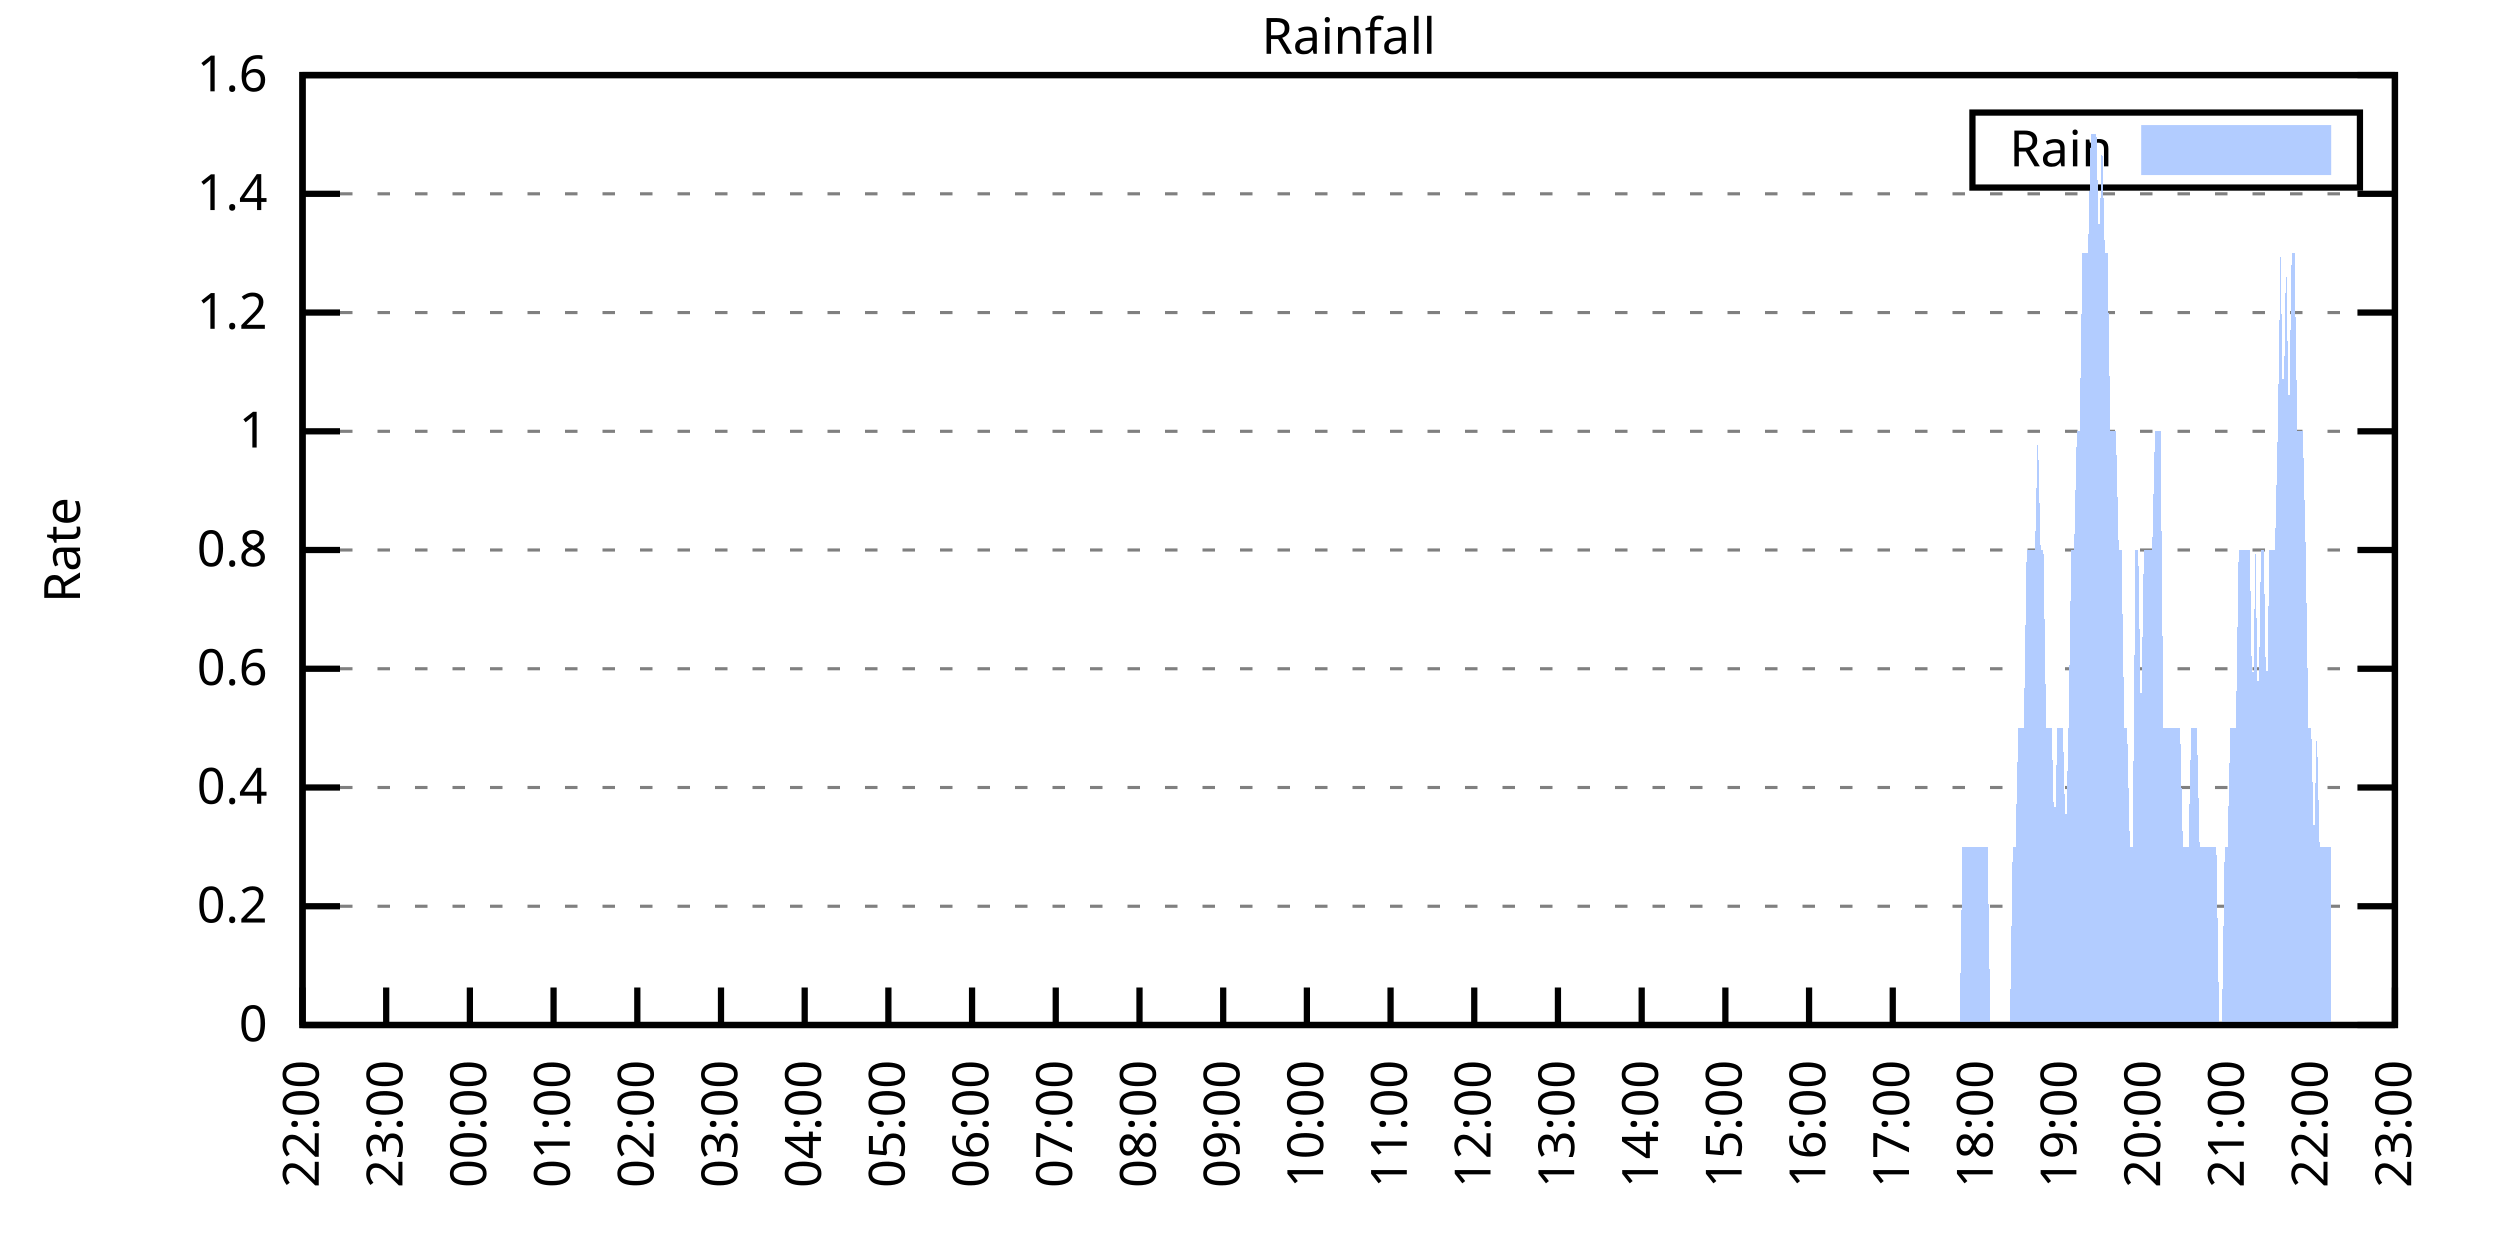
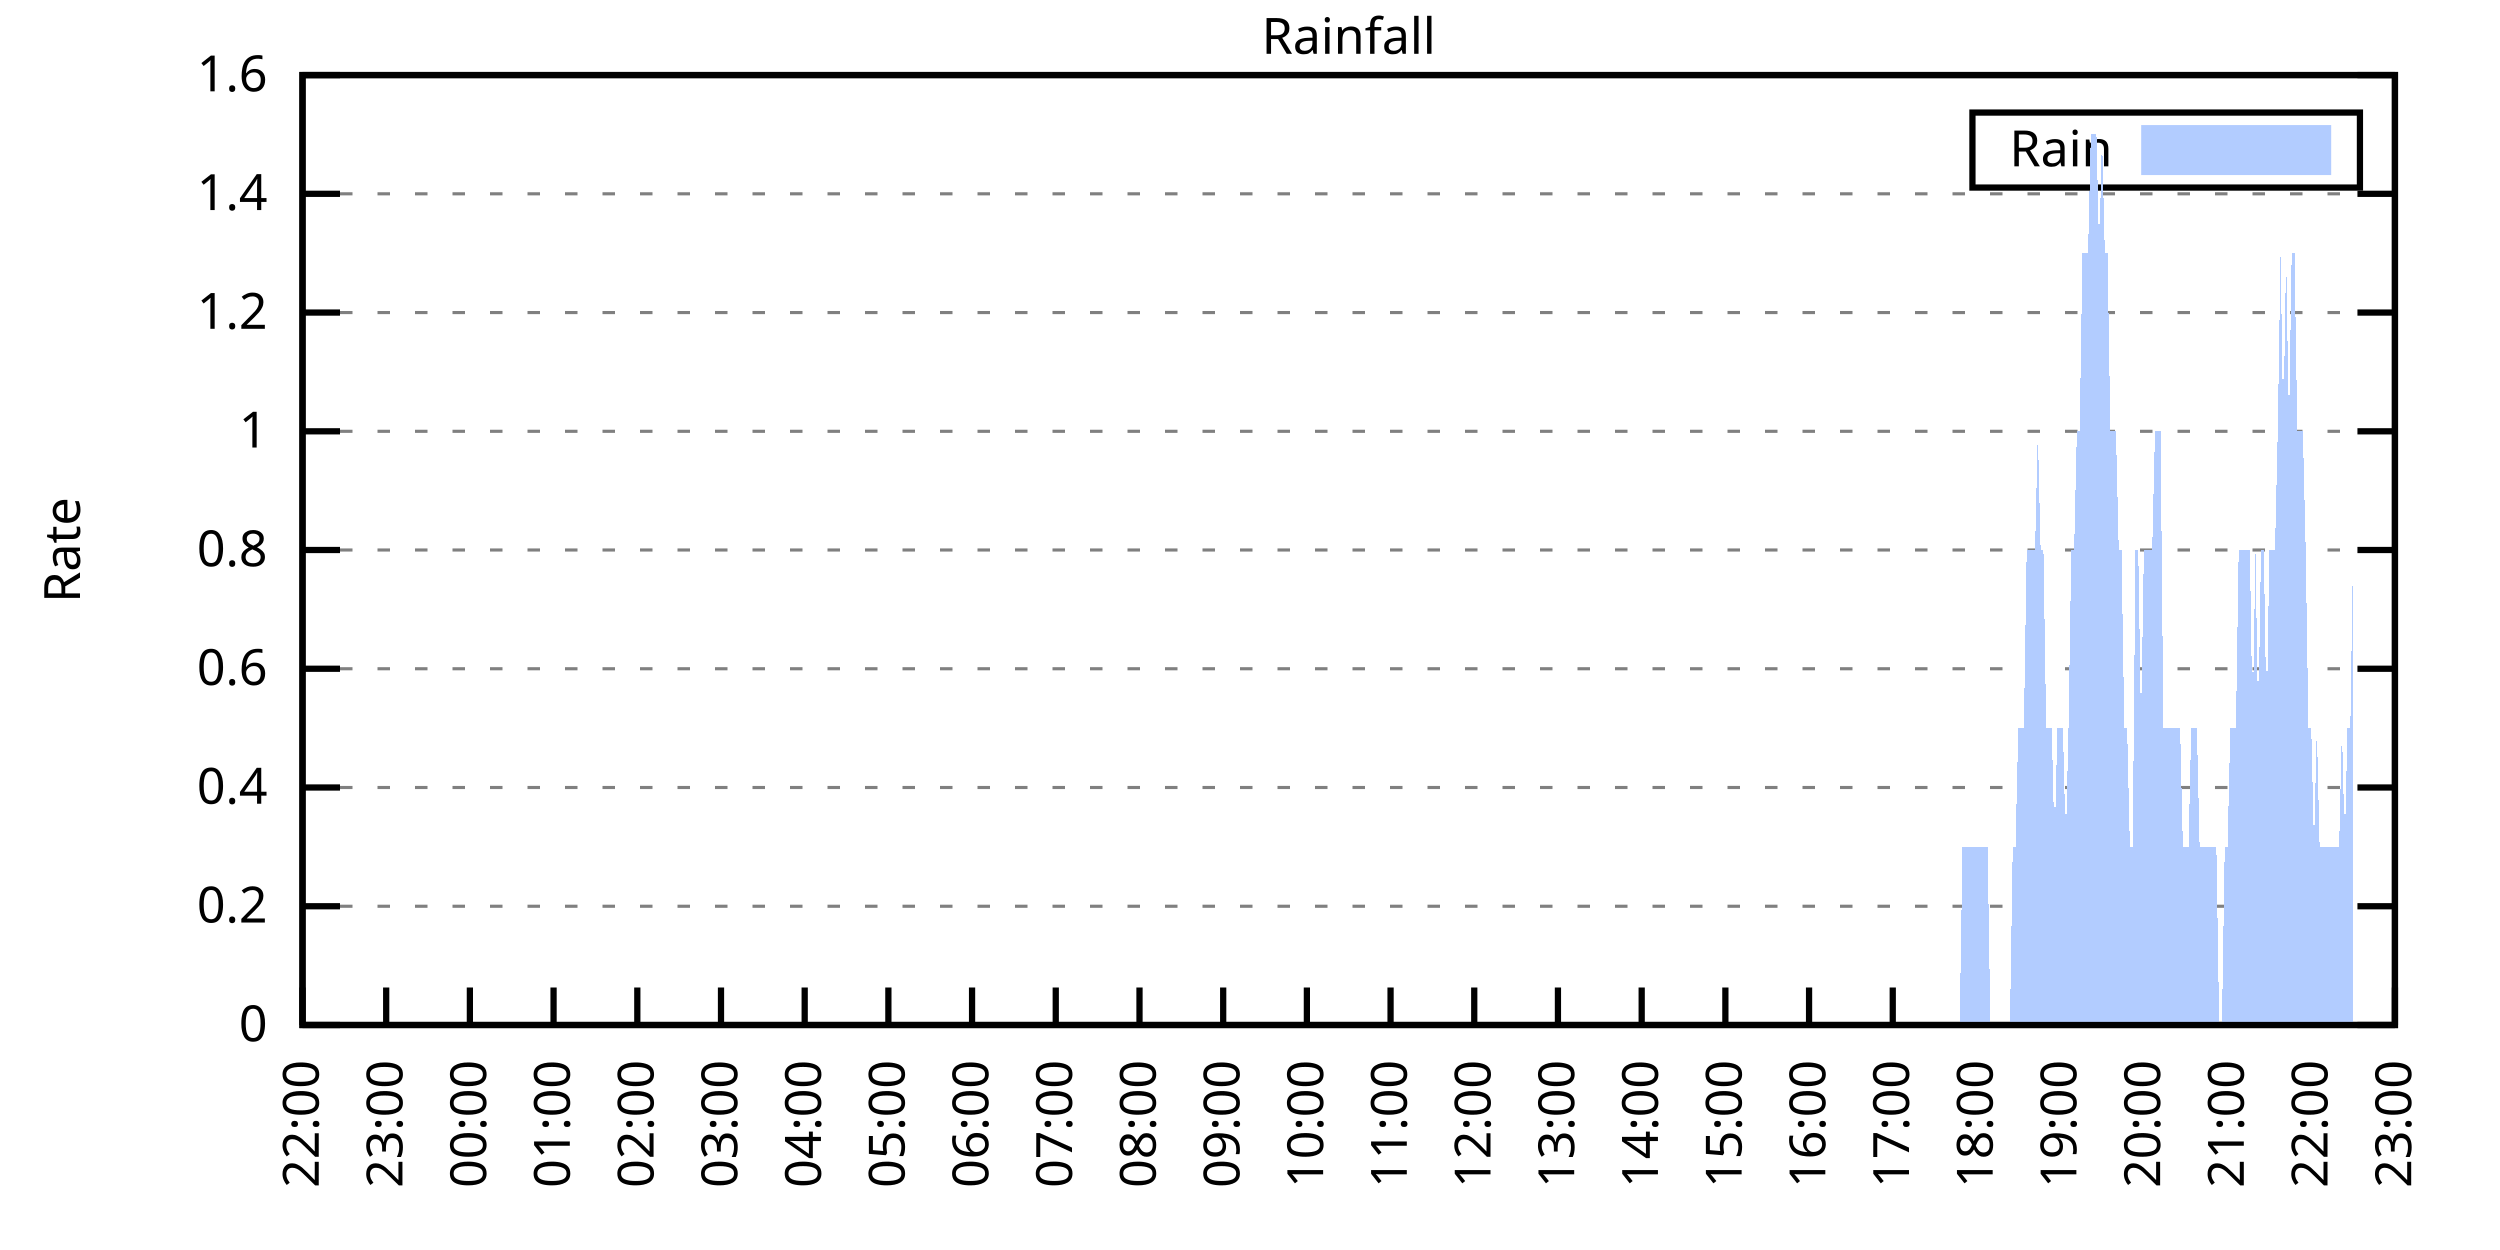
<svg xmlns="http://www.w3.org/2000/svg" xmlns:xlink="http://www.w3.org/1999/xlink" width="400" height="200" viewBox="0 0 400 200">
  <g id="gnuplot_canvas">
    <rect x="0" y="0" width="400" height="200" fill="none" />
    <defs>
      <circle id="gpDot" r="0.5" stroke-width="0.5" stroke="currentColor" />
      <path id="gpPt0" stroke-width="0.333" stroke="currentColor" d="M-1,0 h2 M0,-1 v2" />
      <path id="gpPt1" stroke-width="0.333" stroke="currentColor" d="M-1,-1 L1,1 M1,-1 L-1,1" />
      <path id="gpPt2" stroke-width="0.333" stroke="currentColor" d="M-1,0 L1,0 M0,-1 L0,1 M-1,-1 L1,1 M-1,1 L1,-1" />
      <rect id="gpPt3" stroke-width="0.333" stroke="currentColor" x="-1" y="-1" width="2" height="2" />
      <rect id="gpPt4" stroke-width="0.333" stroke="currentColor" fill="currentColor" x="-1" y="-1" width="2" height="2" />
      <circle id="gpPt5" stroke-width="0.333" stroke="currentColor" cx="0" cy="0" r="1" />
      <use xlink:href="#gpPt5" id="gpPt6" fill="currentColor" stroke="none" />
      <path id="gpPt7" stroke-width="0.333" stroke="currentColor" d="M0,-1.33 L-1.33,0.67 L1.33,0.67 z" />
      <use xlink:href="#gpPt7" id="gpPt8" fill="currentColor" stroke="none" />
      <use xlink:href="#gpPt7" id="gpPt9" stroke="currentColor" transform="rotate(180)" />
      <use xlink:href="#gpPt9" id="gpPt10" fill="currentColor" stroke="none" />
      <use xlink:href="#gpPt3" id="gpPt11" stroke="currentColor" transform="rotate(45)" />
      <use xlink:href="#gpPt11" id="gpPt12" fill="currentColor" stroke="none" />
      <path id="gpPt13" stroke-width="0.333" stroke="currentColor" d="M0,1.330 L1.265,0.411 L0.782,-1.067 L-0.782,-1.076 L-1.265,0.411 z" />
      <use xlink:href="#gpPt13" id="gpPt14" fill="currentColor" stroke="none" />
      <filter id="textbox" filterUnits="objectBoundingBox" x="0" y="0" height="1" width="1">
        <feFlood flood-color="white" flood-opacity="1" result="bgnd" />
        <feComposite in="SourceGraphic" in2="bgnd" operator="atop" />
      </filter>
      <filter id="greybox" filterUnits="objectBoundingBox" x="0" y="0" height="1" width="1">
        <feFlood flood-color="lightgrey" flood-opacity="1" result="grey" />
        <feComposite in="SourceGraphic" in2="grey" operator="atop" />
      </filter>
    </defs>
    <g fill="none" color="white" stroke="currentColor" stroke-width="1.00" stroke-linecap="butt" stroke-linejoin="miter">
</g>
    <g fill="none" color="black" stroke="currentColor" stroke-width="1.00" stroke-linecap="butt" stroke-linejoin="miter">
      <g stroke="none" shape-rendering="crispEdges">
        <polygon fill="rgb(255, 255, 255)" points="48.40,164.00 383.18,164.00 383.18,12.02 48.40,12.02 " />
      </g>
    </g>
    <g fill="none" color="black" stroke="currentColor" stroke-width="1.00" stroke-linecap="butt" stroke-linejoin="miter">
</g>
    <g fill="none" color="black" stroke="black" stroke-width="0.50" stroke-linecap="butt" stroke-linejoin="miter">
</g>
    <g fill="none" color="gray" stroke="currentColor" stroke-width="0.50" stroke-linecap="butt" stroke-linejoin="miter">
      <path stroke="gray" stroke-dasharray="2,4" class="gridline" d="M48.40,164.00 L383.19,164.00  " />
    </g>
    <g fill="none" color="gray" stroke="gray" stroke-width="1.00" stroke-linecap="butt" stroke-linejoin="miter">
</g>
    <g fill="none" color="black" stroke="currentColor" stroke-width="1.00" stroke-linecap="butt" stroke-linejoin="miter">
      <path stroke="black" d="M48.40,164.00 L54.40,164.00 M383.19,164.00 L377.19,164.00  " />
      <g transform="translate(42.80,166.60)" stroke="none" fill="black" font-family="Sans" font-size="8.00" text-anchor="end">
        <text>
          <tspan font-family="Sans"> 0</tspan>
        </text>
      </g>
    </g>
    <g fill="none" color="black" stroke="currentColor" stroke-width="1.00" stroke-linecap="butt" stroke-linejoin="miter">
</g>
    <g fill="none" color="black" stroke="black" stroke-width="0.50" stroke-linecap="butt" stroke-linejoin="miter">
</g>
    <g fill="none" color="gray" stroke="currentColor" stroke-width="0.50" stroke-linecap="butt" stroke-linejoin="miter">
      <path stroke="gray" stroke-dasharray="2,4" class="gridline" d="M48.40,145.00 L383.19,145.00  " />
    </g>
    <g fill="none" color="gray" stroke="gray" stroke-width="1.00" stroke-linecap="butt" stroke-linejoin="miter">
</g>
    <g fill="none" color="black" stroke="currentColor" stroke-width="1.00" stroke-linecap="butt" stroke-linejoin="miter">
      <path stroke="black" d="M48.40,145.00 L54.40,145.00 M383.19,145.00 L377.19,145.00  " />
      <g transform="translate(42.80,147.60)" stroke="none" fill="black" font-family="Sans" font-size="8.00" text-anchor="end">
        <text>
          <tspan font-family="Sans"> 0.2</tspan>
        </text>
      </g>
    </g>
    <g fill="none" color="black" stroke="currentColor" stroke-width="1.00" stroke-linecap="butt" stroke-linejoin="miter">
</g>
    <g fill="none" color="black" stroke="black" stroke-width="0.50" stroke-linecap="butt" stroke-linejoin="miter">
</g>
    <g fill="none" color="gray" stroke="currentColor" stroke-width="0.50" stroke-linecap="butt" stroke-linejoin="miter">
      <path stroke="gray" stroke-dasharray="2,4" class="gridline" d="M48.40,126.00 L383.19,126.00  " />
    </g>
    <g fill="none" color="gray" stroke="gray" stroke-width="1.00" stroke-linecap="butt" stroke-linejoin="miter">
</g>
    <g fill="none" color="black" stroke="currentColor" stroke-width="1.00" stroke-linecap="butt" stroke-linejoin="miter">
      <path stroke="black" d="M48.40,126.00 L54.40,126.00 M383.19,126.00 L377.19,126.00  " />
      <g transform="translate(42.80,128.60)" stroke="none" fill="black" font-family="Sans" font-size="8.00" text-anchor="end">
        <text>
          <tspan font-family="Sans"> 0.4</tspan>
        </text>
      </g>
    </g>
    <g fill="none" color="black" stroke="currentColor" stroke-width="1.00" stroke-linecap="butt" stroke-linejoin="miter">
</g>
    <g fill="none" color="black" stroke="black" stroke-width="0.50" stroke-linecap="butt" stroke-linejoin="miter">
</g>
    <g fill="none" color="gray" stroke="currentColor" stroke-width="0.50" stroke-linecap="butt" stroke-linejoin="miter">
      <path stroke="gray" stroke-dasharray="2,4" class="gridline" d="M48.40,107.00 L383.19,107.00  " />
    </g>
    <g fill="none" color="gray" stroke="gray" stroke-width="1.00" stroke-linecap="butt" stroke-linejoin="miter">
</g>
    <g fill="none" color="black" stroke="currentColor" stroke-width="1.00" stroke-linecap="butt" stroke-linejoin="miter">
      <path stroke="black" d="M48.40,107.00 L54.40,107.00 M383.19,107.00 L377.19,107.00  " />
      <g transform="translate(42.80,109.60)" stroke="none" fill="black" font-family="Sans" font-size="8.00" text-anchor="end">
        <text>
          <tspan font-family="Sans"> 0.6</tspan>
        </text>
      </g>
    </g>
    <g fill="none" color="black" stroke="currentColor" stroke-width="1.00" stroke-linecap="butt" stroke-linejoin="miter">
</g>
    <g fill="none" color="black" stroke="black" stroke-width="0.50" stroke-linecap="butt" stroke-linejoin="miter">
</g>
    <g fill="none" color="gray" stroke="currentColor" stroke-width="0.50" stroke-linecap="butt" stroke-linejoin="miter">
      <path stroke="gray" stroke-dasharray="2,4" class="gridline" d="M48.40,88.00 L383.19,88.00  " />
    </g>
    <g fill="none" color="gray" stroke="gray" stroke-width="1.00" stroke-linecap="butt" stroke-linejoin="miter">
</g>
    <g fill="none" color="black" stroke="currentColor" stroke-width="1.00" stroke-linecap="butt" stroke-linejoin="miter">
      <path stroke="black" d="M48.40,88.00 L54.40,88.00 M383.19,88.00 L377.19,88.00  " />
      <g transform="translate(42.80,90.60)" stroke="none" fill="black" font-family="Sans" font-size="8.00" text-anchor="end">
        <text>
          <tspan font-family="Sans"> 0.8</tspan>
        </text>
      </g>
    </g>
    <g fill="none" color="black" stroke="currentColor" stroke-width="1.00" stroke-linecap="butt" stroke-linejoin="miter">
</g>
    <g fill="none" color="black" stroke="black" stroke-width="0.50" stroke-linecap="butt" stroke-linejoin="miter">
</g>
    <g fill="none" color="gray" stroke="currentColor" stroke-width="0.50" stroke-linecap="butt" stroke-linejoin="miter">
      <path stroke="gray" stroke-dasharray="2,4" class="gridline" d="M48.40,69.01 L383.19,69.01  " />
    </g>
    <g fill="none" color="gray" stroke="gray" stroke-width="1.00" stroke-linecap="butt" stroke-linejoin="miter">
</g>
    <g fill="none" color="black" stroke="currentColor" stroke-width="1.00" stroke-linecap="butt" stroke-linejoin="miter">
      <path stroke="black" d="M48.40,69.01 L54.40,69.01 M383.19,69.01 L377.19,69.01  " />
      <g transform="translate(42.80,71.61)" stroke="none" fill="black" font-family="Sans" font-size="8.00" text-anchor="end">
        <text>
          <tspan font-family="Sans"> 1</tspan>
        </text>
      </g>
    </g>
    <g fill="none" color="black" stroke="currentColor" stroke-width="1.00" stroke-linecap="butt" stroke-linejoin="miter">
</g>
    <g fill="none" color="black" stroke="black" stroke-width="0.50" stroke-linecap="butt" stroke-linejoin="miter">
</g>
    <g fill="none" color="gray" stroke="currentColor" stroke-width="0.50" stroke-linecap="butt" stroke-linejoin="miter">
      <path stroke="gray" stroke-dasharray="2,4" class="gridline" d="M48.40,50.01 L383.19,50.01  " />
    </g>
    <g fill="none" color="gray" stroke="gray" stroke-width="1.00" stroke-linecap="butt" stroke-linejoin="miter">
</g>
    <g fill="none" color="black" stroke="currentColor" stroke-width="1.00" stroke-linecap="butt" stroke-linejoin="miter">
      <path stroke="black" d="M48.40,50.01 L54.40,50.01 M383.19,50.01 L377.19,50.01  " />
      <g transform="translate(42.80,52.61)" stroke="none" fill="black" font-family="Sans" font-size="8.00" text-anchor="end">
        <text>
          <tspan font-family="Sans"> 1.2</tspan>
        </text>
      </g>
    </g>
    <g fill="none" color="black" stroke="currentColor" stroke-width="1.00" stroke-linecap="butt" stroke-linejoin="miter">
</g>
    <g fill="none" color="black" stroke="black" stroke-width="0.50" stroke-linecap="butt" stroke-linejoin="miter">
</g>
    <g fill="none" color="gray" stroke="currentColor" stroke-width="0.50" stroke-linecap="butt" stroke-linejoin="miter">
      <path stroke="gray" stroke-dasharray="2,4" class="gridline" d="M48.40,31.01 L383.19,31.01  " />
    </g>
    <g fill="none" color="gray" stroke="gray" stroke-width="1.00" stroke-linecap="butt" stroke-linejoin="miter">
</g>
    <g fill="none" color="black" stroke="currentColor" stroke-width="1.00" stroke-linecap="butt" stroke-linejoin="miter">
      <path stroke="black" d="M48.40,31.01 L54.40,31.01 M383.19,31.01 L377.19,31.01  " />
      <g transform="translate(42.80,33.61)" stroke="none" fill="black" font-family="Sans" font-size="8.00" text-anchor="end">
        <text>
          <tspan font-family="Sans"> 1.4</tspan>
        </text>
      </g>
    </g>
    <g fill="none" color="black" stroke="currentColor" stroke-width="1.00" stroke-linecap="butt" stroke-linejoin="miter">
</g>
    <g fill="none" color="black" stroke="black" stroke-width="0.50" stroke-linecap="butt" stroke-linejoin="miter">
</g>
    <g fill="none" color="gray" stroke="currentColor" stroke-width="0.50" stroke-linecap="butt" stroke-linejoin="miter">
      <path stroke="gray" stroke-dasharray="2,4" class="gridline" d="M48.40,12.01 L383.19,12.01  " />
    </g>
    <g fill="none" color="gray" stroke="gray" stroke-width="1.00" stroke-linecap="butt" stroke-linejoin="miter">
</g>
    <g fill="none" color="black" stroke="currentColor" stroke-width="1.00" stroke-linecap="butt" stroke-linejoin="miter">
      <path stroke="black" d="M48.40,12.01 L54.40,12.01 M383.19,12.01 L377.19,12.01  " />
      <g transform="translate(42.80,14.61)" stroke="none" fill="black" font-family="Sans" font-size="8.00" text-anchor="end">
        <text>
          <tspan font-family="Sans"> 1.6</tspan>
        </text>
      </g>
    </g>
    <g fill="none" color="black" stroke="currentColor" stroke-width="1.00" stroke-linecap="butt" stroke-linejoin="miter">
      <path stroke="black" d="M48.40,164.00 L48.40,158.00  " />
      <g transform="translate(51.00,169.60) rotate(270.00)" stroke="none" fill="black" font-family="Sans" font-size="8.00" text-anchor="end">
        <text>
          <tspan font-family="Sans">22:00</tspan>
        </text>
      </g>
    </g>
    <g fill="none" color="black" stroke="currentColor" stroke-width="1.00" stroke-linecap="butt" stroke-linejoin="miter">
      <path stroke="black" d="M61.79,164.00 L61.79,158.00  " />
      <g transform="translate(64.39,169.60) rotate(270.00)" stroke="none" fill="black" font-family="Sans" font-size="8.00" text-anchor="end">
        <text>
          <tspan font-family="Sans">23:00</tspan>
        </text>
      </g>
    </g>
    <g fill="none" color="black" stroke="currentColor" stroke-width="1.00" stroke-linecap="butt" stroke-linejoin="miter">
      <path stroke="black" d="M75.18,164.00 L75.18,158.00  " />
      <g transform="translate(77.78,169.60) rotate(270.00)" stroke="none" fill="black" font-family="Sans" font-size="8.00" text-anchor="end">
        <text>
          <tspan font-family="Sans">00:00</tspan>
        </text>
      </g>
    </g>
    <g fill="none" color="black" stroke="currentColor" stroke-width="1.00" stroke-linecap="butt" stroke-linejoin="miter">
      <path stroke="black" d="M88.57,164.00 L88.57,158.00  " />
      <g transform="translate(91.17,169.60) rotate(270.00)" stroke="none" fill="black" font-family="Sans" font-size="8.00" text-anchor="end">
        <text>
          <tspan font-family="Sans">01:00</tspan>
        </text>
      </g>
    </g>
    <g fill="none" color="black" stroke="currentColor" stroke-width="1.00" stroke-linecap="butt" stroke-linejoin="miter">
      <path stroke="black" d="M101.97,164.00 L101.97,158.00  " />
      <g transform="translate(104.57,169.60) rotate(270.00)" stroke="none" fill="black" font-family="Sans" font-size="8.00" text-anchor="end">
        <text>
          <tspan font-family="Sans">02:00</tspan>
        </text>
      </g>
    </g>
    <g fill="none" color="black" stroke="currentColor" stroke-width="1.00" stroke-linecap="butt" stroke-linejoin="miter">
      <path stroke="black" d="M115.36,164.00 L115.36,158.00  " />
      <g transform="translate(117.96,169.60) rotate(270.00)" stroke="none" fill="black" font-family="Sans" font-size="8.00" text-anchor="end">
        <text>
          <tspan font-family="Sans">03:00</tspan>
        </text>
      </g>
    </g>
    <g fill="none" color="black" stroke="currentColor" stroke-width="1.00" stroke-linecap="butt" stroke-linejoin="miter">
      <path stroke="black" d="M128.75,164.00 L128.75,158.00  " />
      <g transform="translate(131.35,169.60) rotate(270.00)" stroke="none" fill="black" font-family="Sans" font-size="8.00" text-anchor="end">
        <text>
          <tspan font-family="Sans">04:00</tspan>
        </text>
      </g>
    </g>
    <g fill="none" color="black" stroke="currentColor" stroke-width="1.00" stroke-linecap="butt" stroke-linejoin="miter">
      <path stroke="black" d="M142.14,164.00 L142.14,158.00  " />
      <g transform="translate(144.74,169.60) rotate(270.00)" stroke="none" fill="black" font-family="Sans" font-size="8.00" text-anchor="end">
        <text>
          <tspan font-family="Sans">05:00</tspan>
        </text>
      </g>
    </g>
    <g fill="none" color="black" stroke="currentColor" stroke-width="1.00" stroke-linecap="butt" stroke-linejoin="miter">
      <path stroke="black" d="M155.53,164.00 L155.53,158.00  " />
      <g transform="translate(158.13,169.60) rotate(270.00)" stroke="none" fill="black" font-family="Sans" font-size="8.00" text-anchor="end">
        <text>
          <tspan font-family="Sans">06:00</tspan>
        </text>
      </g>
    </g>
    <g fill="none" color="black" stroke="currentColor" stroke-width="1.00" stroke-linecap="butt" stroke-linejoin="miter">
      <path stroke="black" d="M168.92,164.00 L168.92,158.00  " />
      <g transform="translate(171.52,169.60) rotate(270.00)" stroke="none" fill="black" font-family="Sans" font-size="8.00" text-anchor="end">
        <text>
          <tspan font-family="Sans">07:00</tspan>
        </text>
      </g>
    </g>
    <g fill="none" color="black" stroke="currentColor" stroke-width="1.00" stroke-linecap="butt" stroke-linejoin="miter">
      <path stroke="black" d="M182.32,164.00 L182.32,158.00  " />
      <g transform="translate(184.92,169.60) rotate(270.00)" stroke="none" fill="black" font-family="Sans" font-size="8.00" text-anchor="end">
        <text>
          <tspan font-family="Sans">08:00</tspan>
        </text>
      </g>
    </g>
    <g fill="none" color="black" stroke="currentColor" stroke-width="1.00" stroke-linecap="butt" stroke-linejoin="miter">
      <path stroke="black" d="M195.71,164.00 L195.71,158.00  " />
      <g transform="translate(198.31,169.60) rotate(270.00)" stroke="none" fill="black" font-family="Sans" font-size="8.00" text-anchor="end">
        <text>
          <tspan font-family="Sans">09:00</tspan>
        </text>
      </g>
    </g>
    <g fill="none" color="black" stroke="currentColor" stroke-width="1.00" stroke-linecap="butt" stroke-linejoin="miter">
      <path stroke="black" d="M209.10,164.00 L209.10,158.00  " />
      <g transform="translate(211.70,169.60) rotate(270.00)" stroke="none" fill="black" font-family="Sans" font-size="8.00" text-anchor="end">
        <text>
          <tspan font-family="Sans">10:00</tspan>
        </text>
      </g>
    </g>
    <g fill="none" color="black" stroke="currentColor" stroke-width="1.00" stroke-linecap="butt" stroke-linejoin="miter">
      <path stroke="black" d="M222.49,164.00 L222.49,158.00  " />
      <g transform="translate(225.09,169.60) rotate(270.00)" stroke="none" fill="black" font-family="Sans" font-size="8.00" text-anchor="end">
        <text>
          <tspan font-family="Sans">11:00</tspan>
        </text>
      </g>
    </g>
    <g fill="none" color="black" stroke="currentColor" stroke-width="1.00" stroke-linecap="butt" stroke-linejoin="miter">
      <path stroke="black" d="M235.88,164.00 L235.88,158.00  " />
      <g transform="translate(238.48,169.60) rotate(270.00)" stroke="none" fill="black" font-family="Sans" font-size="8.00" text-anchor="end">
        <text>
          <tspan font-family="Sans">12:00</tspan>
        </text>
      </g>
    </g>
    <g fill="none" color="black" stroke="currentColor" stroke-width="1.00" stroke-linecap="butt" stroke-linejoin="miter">
      <path stroke="black" d="M249.27,164.00 L249.27,158.00  " />
      <g transform="translate(251.87,169.60) rotate(270.00)" stroke="none" fill="black" font-family="Sans" font-size="8.00" text-anchor="end">
        <text>
          <tspan font-family="Sans">13:00</tspan>
        </text>
      </g>
    </g>
    <g fill="none" color="black" stroke="currentColor" stroke-width="1.00" stroke-linecap="butt" stroke-linejoin="miter">
      <path stroke="black" d="M262.67,164.00 L262.67,158.00  " />
      <g transform="translate(265.27,169.60) rotate(270.00)" stroke="none" fill="black" font-family="Sans" font-size="8.00" text-anchor="end">
        <text>
          <tspan font-family="Sans">14:00</tspan>
        </text>
      </g>
    </g>
    <g fill="none" color="black" stroke="currentColor" stroke-width="1.00" stroke-linecap="butt" stroke-linejoin="miter">
      <path stroke="black" d="M276.06,164.00 L276.06,158.00  " />
      <g transform="translate(278.66,169.60) rotate(270.00)" stroke="none" fill="black" font-family="Sans" font-size="8.00" text-anchor="end">
        <text>
          <tspan font-family="Sans">15:00</tspan>
        </text>
      </g>
    </g>
    <g fill="none" color="black" stroke="currentColor" stroke-width="1.00" stroke-linecap="butt" stroke-linejoin="miter">
      <path stroke="black" d="M289.45,164.00 L289.45,158.00  " />
      <g transform="translate(292.05,169.60) rotate(270.00)" stroke="none" fill="black" font-family="Sans" font-size="8.00" text-anchor="end">
        <text>
          <tspan font-family="Sans">16:00</tspan>
        </text>
      </g>
    </g>
    <g fill="none" color="black" stroke="currentColor" stroke-width="1.00" stroke-linecap="butt" stroke-linejoin="miter">
      <path stroke="black" d="M302.84,164.00 L302.84,158.00  " />
      <g transform="translate(305.44,169.60) rotate(270.00)" stroke="none" fill="black" font-family="Sans" font-size="8.00" text-anchor="end">
        <text>
          <tspan font-family="Sans">17:00</tspan>
        </text>
      </g>
    </g>
    <g fill="none" color="black" stroke="currentColor" stroke-width="1.00" stroke-linecap="butt" stroke-linejoin="miter">
      <path stroke="black" d="M316.23,164.00 L316.23,158.00  " />
      <g transform="translate(318.83,169.60) rotate(270.00)" stroke="none" fill="black" font-family="Sans" font-size="8.00" text-anchor="end">
        <text>
          <tspan font-family="Sans">18:00</tspan>
        </text>
      </g>
    </g>
    <g fill="none" color="black" stroke="currentColor" stroke-width="1.00" stroke-linecap="butt" stroke-linejoin="miter">
      <path stroke="black" d="M329.62,164.00 L329.62,158.00  " />
      <g transform="translate(332.22,169.60) rotate(270.00)" stroke="none" fill="black" font-family="Sans" font-size="8.00" text-anchor="end">
        <text>
          <tspan font-family="Sans">19:00</tspan>
        </text>
      </g>
    </g>
    <g fill="none" color="black" stroke="currentColor" stroke-width="1.00" stroke-linecap="butt" stroke-linejoin="miter">
      <path stroke="black" d="M343.02,164.00 L343.02,158.00  " />
      <g transform="translate(345.62,169.60) rotate(270.00)" stroke="none" fill="black" font-family="Sans" font-size="8.00" text-anchor="end">
        <text>
          <tspan font-family="Sans">20:00</tspan>
        </text>
      </g>
    </g>
    <g fill="none" color="black" stroke="currentColor" stroke-width="1.00" stroke-linecap="butt" stroke-linejoin="miter">
      <path stroke="black" d="M356.41,164.00 L356.41,158.00  " />
      <g transform="translate(359.01,169.60) rotate(270.00)" stroke="none" fill="black" font-family="Sans" font-size="8.00" text-anchor="end">
        <text>
          <tspan font-family="Sans">21:00</tspan>
        </text>
      </g>
    </g>
    <g fill="none" color="black" stroke="currentColor" stroke-width="1.00" stroke-linecap="butt" stroke-linejoin="miter">
      <path stroke="black" d="M369.80,164.00 L369.80,158.00  " />
      <g transform="translate(372.40,169.60) rotate(270.00)" stroke="none" fill="black" font-family="Sans" font-size="8.00" text-anchor="end">
        <text>
          <tspan font-family="Sans">22:00</tspan>
        </text>
      </g>
    </g>
    <g fill="none" color="black" stroke="currentColor" stroke-width="1.00" stroke-linecap="butt" stroke-linejoin="miter">
      <path stroke="black" d="M383.19,164.00 L383.19,158.00  " />
      <g transform="translate(385.79,169.60) rotate(270.00)" stroke="none" fill="black" font-family="Sans" font-size="8.00" text-anchor="end">
        <text>
          <tspan font-family="Sans">23:00</tspan>
        </text>
      </g>
    </g>
    <g fill="none" color="black" stroke="currentColor" stroke-width="1.00" stroke-linecap="butt" stroke-linejoin="miter">
</g>
    <g fill="none" color="black" stroke="currentColor" stroke-width="1.00" stroke-linecap="butt" stroke-linejoin="miter">
      <path stroke="black" d="M48.40,12.01 L48.40,164.00 L383.19,164.00 L383.19,12.01 L48.40,12.01 Z  " />
    </g>
    <g fill="none" color="black" stroke="currentColor" stroke-width="1.00" stroke-linecap="butt" stroke-linejoin="miter">
</g>
    <g fill="none" color="black" stroke="currentColor" stroke-width="1.00" stroke-linecap="butt" stroke-linejoin="miter">
      <path stroke="black" d="M315.59,30.01 L315.59,18.01 L377.59,18.01 L377.59,30.01 L315.59,30.01 Z  " />
    </g>
    <g id="Rainfall_plot_1">
      <g fill="none" color="white" stroke="black" stroke-width="2.00" stroke-linecap="butt" stroke-linejoin="miter">
</g>
      <g fill="none" color="black" stroke="currentColor" stroke-width="2.00" stroke-linecap="butt" stroke-linejoin="miter">
        <g transform="translate(337.99,26.61)" stroke="none" fill="black" font-family="Sans" font-size="8.00" text-anchor="end">
          <text>
            <tspan font-family="Sans">Rain</tspan>
          </text>
        </g>
      </g>
      <g fill="none" color="black" stroke="currentColor" stroke-width="2.00" stroke-linecap="butt" stroke-linejoin="miter">
        <g stroke="none" shape-rendering="crispEdges">
          <polygon fill="rgb(178, 204, 255)" points="343.59,27.01 371.99,27.01 371.99,21.01 343.59,21.01 " />
        </g>
        <path stroke="rgb(178, 204, 255)" d="M343.59,27.01 L371.99,27.01 L371.99,21.01 L343.59,21.01 L343.59,27.01 Z  " />
      </g>
      <g fill="none" color="black" stroke="currentColor" stroke-width="2.00" stroke-linecap="butt" stroke-linejoin="miter">
        <g stroke="none" shape-rendering="crispEdges">
-           <polygon fill="rgb(178, 204, 255)" points="51.97,164.00 52.42,164.00 52.86,164.00 53.31,164.00 53.76,164.00 54.20,164.00 54.65,164.00 55.10,164.00 55.54,164.00 55.99,164.00 56.43,164.00 56.88,164.00 57.33,164.00 57.77,164.00 58.22,164.00 58.67,164.00 59.11,164.00 59.56,164.00 60.01,164.00 60.45,164.00 60.90,164.00 61.35,164.00 61.79,164.00 62.24,164.00 62.68,164.00 63.13,164.00 63.58,164.00 64.02,164.00 64.47,164.00 64.92,164.00 65.36,164.00 65.81,164.00 66.26,164.00 66.70,164.00 67.15,164.00 67.59,164.00 68.04,164.00 68.49,164.00 68.93,164.00 69.38,164.00 69.83,164.00 70.27,164.00 70.72,164.00 71.17,164.00 71.61,164.00 72.06,164.00 72.50,164.00 72.95,164.00 73.40,164.00 73.84,164.00 74.29,164.00 74.74,164.00 75.18,164.00 75.63,164.00 76.08,164.00 76.52,164.00 76.97,164.00 77.42,164.00 77.86,164.00 78.31,164.00 78.75,164.00 79.20,164.00 79.65,164.00 80.09,164.00 80.54,164.00 80.99,164.00 81.43,164.00 81.88,164.00 82.33,164.00 82.77,164.00 83.22,164.00 83.66,164.00 84.11,164.00 84.56,164.00 85.00,164.00 85.45,164.00 85.90,164.00 86.34,164.00 86.79,164.00 87.24,164.00 87.68,164.00 88.13,164.00 88.57,164.00 89.02,164.00 89.47,164.00 89.91,164.00 90.36,164.00 90.81,164.00 91.25,164.00 91.70,164.00 92.15,164.00 92.59,164.00 93.04,164.00 93.49,164.00 93.93,164.00 94.38,164.00 94.82,164.00 95.27,164.00 95.72,164.00 96.16,164.00 96.61,164.00 97.06,164.00 97.50,164.00 97.95,164.00 98.40,164.00 98.84,164.00 99.29,164.00 99.73,164.00 100.18,164.00 100.63,164.00 101.07,164.00 101.52,164.00 101.97,164.00 102.41,164.00 102.86,164.00 103.31,164.00 103.75,164.00 104.20,164.00 104.64,164.00 105.09,164.00 105.54,164.00 105.98,164.00 106.43,164.00 106.88,164.00 107.32,164.00 107.77,164.00 108.22,164.00 108.66,164.00 109.11,164.00 109.55,164.00 110.00,164.00 110.45,164.00 110.89,164.00 111.34,164.00 111.79,164.00 112.23,164.00 112.68,164.00 113.13,164.00 113.57,164.00 114.02,164.00 114.47,164.00 114.91,164.00 115.36,164.00 115.80,164.00 116.25,164.00 116.70,164.00 117.14,164.00 117.59,164.00 118.04,164.00 118.48,164.00 118.93,164.00 119.38,164.00 119.82,164.00 120.27,164.00 120.71,164.00 121.16,164.00 121.61,164.00 122.05,164.00 122.50,164.00 122.95,164.00 123.39,164.00 123.84,164.00 124.29,164.00 124.73,164.00 125.18,164.00 125.62,164.00 126.07,164.00 126.52,164.00 126.96,164.00 127.41,164.00 127.86,164.00 128.30,164.00 128.75,164.00 129.20,164.00 129.64,164.00 130.09,164.00 130.54,164.00 130.98,164.00 131.43,164.00 131.87,164.00 132.32,164.00 132.77,164.00 133.21,164.00 133.66,164.00 134.11,164.00 134.55,164.00 135.00,164.00 135.45,164.00 135.89,164.00 136.34,164.00 136.78,164.00 137.23,164.00 137.68,164.00 138.12,164.00 138.57,164.00 139.02,164.00 139.46,164.00 139.91,164.00 140.36,164.00 140.80,164.00 141.25,164.00 141.69,164.00 142.14,164.00 142.59,164.00 143.03,164.00 143.48,164.00 143.93,164.00 144.37,164.00 144.82,164.00 145.27,164.00 145.71,164.00 146.16,164.00 146.61,164.00 147.05,164.00 147.50,164.00 147.94,164.00 148.39,164.00 148.84,164.00 149.28,164.00 149.73,164.00 150.18,164.00 150.62,164.00 151.07,164.00 151.52,164.00 151.96,164.00 152.41,164.00 152.85,164.00 153.30,164.00 153.75,164.00 154.19,164.00 154.64,164.00 155.09,164.00 155.53,164.00 155.98,164.00 156.43,164.00 156.87,164.00 157.32,164.00 157.76,164.00 158.21,164.00 158.66,164.00 159.10,164.00 159.55,164.00 160.00,164.00 160.44,164.00 160.89,164.00 161.34,164.00 161.78,164.00 162.23,164.00 162.67,164.00 163.12,164.00 163.57,164.00 164.01,164.00 164.46,164.00 164.91,164.00 165.35,164.00 165.80,164.00 166.25,164.00 166.69,164.00 167.14,164.00 167.59,164.00 168.03,164.00 168.48,164.00 168.92,164.00 169.37,164.00 169.82,164.00 170.26,164.00 170.71,164.00 171.16,164.00 171.60,164.00 172.05,164.00 172.50,164.00 172.94,164.00 173.39,164.00 173.83,164.00 174.28,164.00 174.73,164.00 175.17,164.00 175.62,164.00 176.07,164.00 176.51,164.00 176.96,164.00 177.41,164.00 177.85,164.00 178.30,164.00 178.74,164.00 179.19,164.00 179.64,164.00 180.08,164.00 180.53,164.00 180.98,164.00 181.42,164.00 181.87,164.00 182.32,164.00 182.76,164.00 183.21,164.00 183.66,164.00 184.10,164.00 184.55,164.00 184.99,164.00 185.44,164.00 185.89,164.00 186.33,164.00 186.78,164.00 187.23,164.00 187.67,164.00 188.12,164.00 188.57,164.00 189.01,164.00 189.46,164.00 189.90,164.00 190.35,164.00 190.80,164.00 191.24,164.00 191.69,164.00 192.14,164.00 192.58,164.00 193.03,164.00 193.48,164.00 193.92,164.00 194.37,164.00 194.81,164.00 195.26,164.00 195.71,164.00 196.15,164.00 196.60,164.00 197.05,164.00 197.49,164.00 197.94,164.00 198.39,164.00 198.83,164.00 199.28,164.00 199.73,164.00 200.17,164.00 200.62,164.00 201.06,164.00 201.51,164.00 201.96,164.00 202.40,164.00 202.85,164.00 203.30,164.00 203.74,164.00 204.19,164.00 204.64,164.00 205.08,164.00 205.53,164.00 205.97,164.00 206.42,164.00 206.87,164.00 207.31,164.00 207.76,164.00 208.21,164.00 208.65,164.00 209.10,164.00 209.55,164.00 209.99,164.00 210.44,164.00 210.88,164.00 211.33,164.00 211.78,164.00 212.22,164.00 212.67,164.00 213.12,164.00 213.56,164.00 214.01,164.00 214.46,164.00 214.90,164.00 215.35,164.00 215.80,164.00 216.24,164.00 216.69,164.00 217.13,164.00 217.58,164.00 218.03,164.00 218.47,164.00 218.92,164.00 219.37,164.00 219.81,164.00 220.26,164.00 220.71,164.00 221.15,164.00 221.60,164.00 222.04,164.00 222.49,164.00 222.94,164.00 223.38,164.00 223.83,164.00 224.28,164.00 224.72,164.00 225.17,164.00 225.62,164.00 226.06,164.00 226.51,164.00 226.95,164.00 227.40,164.00 227.85,164.00 228.29,164.00 228.74,164.00 229.19,164.00 229.63,164.00 230.08,164.00 230.53,164.00 230.97,164.00 231.42,164.00 231.86,164.00 232.31,164.00 232.76,164.00 233.20,164.00 233.65,164.00 234.10,164.00 234.54,164.00 234.99,164.00 235.44,164.00 235.88,164.00 236.33,164.00 236.78,164.00 237.22,164.00 237.67,164.00 238.11,164.00 238.56,164.00 239.01,164.00 239.45,164.00 239.90,164.00 240.35,164.00 240.79,164.00 241.24,164.00 241.69,164.00 242.13,164.00 242.58,164.00 243.02,164.00 243.47,164.00 243.92,164.00 244.36,164.00 244.81,164.00 245.26,164.00 245.70,164.00 246.15,164.00 246.60,164.00 247.04,164.00 247.49,164.00 247.93,164.00 248.38,164.00 248.83,164.00 249.27,164.00 249.72,164.00 250.17,164.00 250.61,164.00 251.06,164.00 251.51,164.00 251.95,164.00 252.40,164.00 252.85,164.00 253.29,164.00 253.74,164.00 254.18,164.00 254.63,164.00 255.08,164.00 255.52,164.00 255.97,164.00 256.42,164.00 256.86,164.00 257.31,164.00 257.76,164.00 258.20,164.00 258.65,164.00 259.09,164.00 259.54,164.00 259.99,164.00 260.43,164.00 260.88,164.00 261.33,164.00 261.77,164.00 262.22,164.00 262.67,164.00 263.11,164.00 263.56,164.00 264.00,164.00 264.45,164.00 264.90,164.00 265.34,164.00 265.79,164.00 266.24,164.00 266.68,164.00 267.13,164.00 267.58,164.00 268.02,164.00 268.47,164.00 268.92,164.00 269.36,164.00 269.81,164.00 270.25,164.00 270.70,164.00 271.15,164.00 271.59,164.00 272.04,164.00 272.49,164.00 272.93,164.00 273.38,164.00 273.83,164.00 274.27,164.00 274.72,164.00 275.16,164.00 275.61,164.00 276.06,164.00 276.50,164.00 276.95,164.00 277.40,164.00 277.84,164.00 278.29,164.00 278.74,164.00 279.18,164.00 279.63,164.00 280.07,164.00 280.52,164.00 280.97,164.00 281.41,164.00 281.86,164.00 282.31,164.00 282.75,164.00 283.20,164.00 283.65,164.00 284.09,164.00 284.54,164.00 284.98,164.00 285.43,164.00 285.88,164.00 286.32,164.00 286.77,164.00 287.22,164.00 287.66,164.00 288.11,164.00 288.56,164.00 289.00,164.00 289.45,164.00 289.90,164.00 290.34,164.00 290.79,164.00 291.23,164.00 291.68,164.00 292.13,164.00 292.57,164.00 293.02,164.00 293.47,164.00 293.91,164.00 294.36,164.00 294.81,164.00 295.25,164.00 295.70,164.00 296.14,164.00 296.59,164.00 297.04,164.00 297.48,164.00 297.93,164.00 298.38,164.00 298.82,164.00 299.27,164.00 299.72,164.00 300.16,164.00 300.61,164.00 301.05,164.00 301.50,164.00 301.95,164.00 302.39,164.00 302.84,164.00 303.29,164.00 303.73,164.00 304.18,164.00 304.63,164.00 305.07,164.00 305.52,164.00 305.97,164.00 306.41,164.00 306.86,164.00 307.30,164.00 307.75,164.00 308.20,164.00 308.64,164.00 309.09,164.00 309.54,164.00 309.98,164.00 310.43,164.00 310.88,164.00 311.32,164.00 311.77,164.00 312.21,164.00 312.66,164.00 313.11,164.00 313.55,164.00 314.00,135.50 314.45,135.50 314.89,135.50 315.34,135.50 315.79,135.50 316.23,135.50 316.68,135.50 317.12,135.50 317.57,135.50 318.02,135.50 318.46,164.00 318.91,164.00 319.36,164.00 319.80,164.00 320.25,164.00 320.70,164.00 321.14,164.00 321.59,164.00 322.04,135.50 322.48,135.50 322.93,116.50 323.37,116.50 323.82,116.50 324.27,88.00 324.71,88.00 325.16,88.00 325.61,88.00 326.05,69.01 326.50,88.00 326.95,88.00 327.39,116.50 327.84,116.50 328.28,116.50 328.73,135.50 329.18,116.50 329.62,116.50 330.07,116.50 330.52,135.50 330.96,116.50 331.41,88.00 331.86,88.00 332.30,69.01 332.75,69.01 333.19,40.51 333.64,40.51 334.09,40.51 334.53,21.51 334.98,21.51 335.43,21.51 335.87,40.51 336.32,21.51 336.77,40.51 337.21,40.51 337.66,69.01 338.10,69.01 338.55,69.01 339.00,88.00 339.44,88.00 339.89,116.50 340.34,116.50 340.78,135.50 341.23,135.50 341.68,88.00 342.12,88.00 342.57,116.50 343.02,88.00 343.46,88.00 343.91,88.00 344.35,88.00 344.80,69.01 345.25,69.01 345.69,69.01 346.14,116.50 346.59,116.50 347.03,116.50 347.48,116.50 347.93,116.50 348.37,116.50 348.82,116.50 349.26,135.50 349.71,135.50 350.16,135.50 350.60,116.50 351.05,116.50 351.50,116.50 351.94,135.50 352.39,135.50 352.84,135.50 353.28,135.50 353.73,135.50 354.17,135.50 354.62,135.50 355.07,164.00 355.51,164.00 355.96,135.50 356.41,135.50 356.85,116.50 357.30,116.50 357.75,116.50 358.19,88.00 358.64,88.00 359.09,88.00 359.53,88.00 359.98,88.00 360.42,116.50 360.87,88.00 361.32,116.50 361.76,88.00 362.21,88.00 362.66,116.50 363.10,88.00 363.55,88.00 364.00,88.00 364.44,69.01 364.89,40.51 365.33,69.01 365.78,40.51 366.23,69.01 366.67,40.51 367.12,40.51 367.57,69.01 368.01,69.01 368.46,69.01 368.91,88.00 369.35,116.50 369.80,116.50 370.24,135.50 370.69,116.50 371.14,135.50 371.58,135.50 372.03,135.50 372.48,135.50 372.92,135.50 372.92,164.00 51.97,164.00 " />
+           <polygon fill="rgb(178, 204, 255)" points="55.54,164.00 55.99,164.00 56.43,164.00 56.88,164.00 57.33,164.00 57.77,164.00 58.22,164.00 58.67,164.00 59.11,164.00 59.56,164.00 60.01,164.00 60.45,164.00 60.90,164.00 61.35,164.00 61.79,164.00 62.24,164.00 62.68,164.00 63.13,164.00 63.58,164.00 64.02,164.00 64.47,164.00 64.92,164.00 65.36,164.00 65.81,164.00 66.26,164.00 66.70,164.00 67.15,164.00 67.59,164.00 68.04,164.00 68.49,164.00 68.93,164.00 69.38,164.00 69.83,164.00 70.27,164.00 70.72,164.00 71.17,164.00 71.61,164.00 72.06,164.00 72.50,164.00 72.95,164.00 73.40,164.00 73.84,164.00 74.29,164.00 74.74,164.00 75.18,164.00 75.63,164.00 76.08,164.00 76.52,164.00 76.97,164.00 77.42,164.00 77.86,164.00 78.31,164.00 78.75,164.00 79.20,164.00 79.65,164.00 80.09,164.00 80.54,164.00 80.99,164.00 81.43,164.00 81.88,164.00 82.33,164.00 82.77,164.00 83.22,164.00 83.66,164.00 84.11,164.00 84.56,164.00 85.00,164.00 85.45,164.00 85.90,164.00 86.34,164.00 86.79,164.00 87.24,164.00 87.68,164.00 88.13,164.00 88.57,164.00 89.02,164.00 89.47,164.00 89.91,164.00 90.36,164.00 90.81,164.00 91.25,164.00 91.70,164.00 92.15,164.00 92.59,164.00 93.04,164.00 93.49,164.00 93.93,164.00 94.38,164.00 94.82,164.00 95.27,164.00 95.72,164.00 96.16,164.00 96.61,164.00 97.06,164.00 97.50,164.00 97.95,164.00 98.40,164.00 98.84,164.00 99.29,164.00 99.73,164.00 100.18,164.00 100.63,164.00 101.07,164.00 101.52,164.00 101.97,164.00 102.41,164.00 102.86,164.00 103.31,164.00 103.75,164.00 104.20,164.00 104.64,164.00 105.09,164.00 105.54,164.00 105.98,164.00 106.43,164.00 106.88,164.00 107.32,164.00 107.77,164.00 108.22,164.00 108.66,164.00 109.11,164.00 109.55,164.00 110.00,164.00 110.45,164.00 110.89,164.00 111.34,164.00 111.79,164.00 112.23,164.00 112.68,164.00 113.13,164.00 113.57,164.00 114.02,164.00 114.47,164.00 114.91,164.00 115.36,164.00 115.80,164.00 116.25,164.00 116.70,164.00 117.14,164.00 117.59,164.00 118.04,164.00 118.48,164.00 118.93,164.00 119.38,164.00 119.82,164.00 120.27,164.00 120.71,164.00 121.16,164.00 121.61,164.00 122.05,164.00 122.50,164.00 122.95,164.00 123.39,164.00 123.84,164.00 124.29,164.00 124.73,164.00 125.18,164.00 125.62,164.00 126.07,164.00 126.52,164.00 126.96,164.00 127.41,164.00 127.86,164.00 128.30,164.00 128.75,164.00 129.20,164.00 129.64,164.00 130.09,164.00 130.54,164.00 130.98,164.00 131.43,164.00 131.87,164.00 132.32,164.00 132.77,164.00 133.21,164.00 133.66,164.00 134.11,164.00 134.55,164.00 135.00,164.00 135.45,164.00 135.89,164.00 136.34,164.00 136.78,164.00 137.23,164.00 137.68,164.00 138.12,164.00 138.57,164.00 139.02,164.00 139.46,164.00 139.91,164.00 140.36,164.00 140.80,164.00 141.25,164.00 141.69,164.00 142.14,164.00 142.59,164.00 143.03,164.00 143.48,164.00 143.93,164.00 144.37,164.00 144.82,164.00 145.27,164.00 145.71,164.00 146.16,164.00 146.61,164.00 147.05,164.00 147.50,164.00 147.94,164.00 148.39,164.00 148.84,164.00 149.28,164.00 149.73,164.00 150.18,164.00 150.62,164.00 151.07,164.00 151.52,164.00 151.96,164.00 152.41,164.00 152.85,164.00 153.30,164.00 153.75,164.00 154.19,164.00 154.64,164.00 155.09,164.00 155.53,164.00 155.98,164.00 156.43,164.00 156.87,164.00 157.32,164.00 157.76,164.00 158.21,164.00 158.66,164.00 159.10,164.00 159.55,164.00 160.00,164.00 160.44,164.00 160.89,164.00 161.34,164.00 161.78,164.00 162.23,164.00 162.67,164.00 163.12,164.00 163.57,164.00 164.01,164.00 164.46,164.00 164.91,164.00 165.35,164.00 165.80,164.00 166.25,164.00 166.69,164.00 167.14,164.00 167.59,164.00 168.03,164.00 168.48,164.00 168.92,164.00 169.37,164.00 169.82,164.00 170.26,164.00 170.71,164.00 171.16,164.00 171.60,164.00 172.05,164.00 172.50,164.00 172.94,164.00 173.39,164.00 173.83,164.00 174.28,164.00 174.73,164.00 175.17,164.00 175.62,164.00 176.07,164.00 176.51,164.00 176.96,164.00 177.41,164.00 177.85,164.00 178.30,164.00 178.74,164.00 179.19,164.00 179.64,164.00 180.08,164.00 180.53,164.00 180.98,164.00 181.42,164.00 181.87,164.00 182.32,164.00 182.76,164.00 183.21,164.00 183.66,164.00 184.10,164.00 184.55,164.00 184.99,164.00 185.44,164.00 185.89,164.00 186.33,164.00 186.78,164.00 187.23,164.00 187.67,164.00 188.12,164.00 188.57,164.00 189.01,164.00 189.46,164.00 189.90,164.00 190.35,164.00 190.80,164.00 191.24,164.00 191.69,164.00 192.14,164.00 192.58,164.00 193.03,164.00 193.48,164.00 193.92,164.00 194.37,164.00 194.81,164.00 195.26,164.00 195.71,164.00 196.15,164.00 196.60,164.00 197.05,164.00 197.49,164.00 197.94,164.00 198.39,164.00 198.83,164.00 199.28,164.00 199.73,164.00 200.17,164.00 200.62,164.00 201.06,164.00 201.51,164.00 201.96,164.00 202.40,164.00 202.85,164.00 203.30,164.00 203.74,164.00 204.19,164.00 204.64,164.00 205.08,164.00 205.53,164.00 205.97,164.00 206.42,164.00 206.87,164.00 207.31,164.00 207.76,164.00 208.21,164.00 208.65,164.00 209.10,164.00 209.55,164.00 209.99,164.00 210.44,164.00 210.88,164.00 211.33,164.00 211.78,164.00 212.22,164.00 212.67,164.00 213.12,164.00 213.56,164.00 214.01,164.00 214.46,164.00 214.90,164.00 215.35,164.00 215.80,164.00 216.24,164.00 216.69,164.00 217.13,164.00 217.58,164.00 218.03,164.00 218.47,164.00 218.92,164.00 219.37,164.00 219.81,164.00 220.26,164.00 220.71,164.00 221.15,164.00 221.60,164.00 222.04,164.00 222.49,164.00 222.94,164.00 223.38,164.00 223.83,164.00 224.28,164.00 224.72,164.00 225.17,164.00 225.62,164.00 226.06,164.00 226.51,164.00 226.95,164.00 227.40,164.00 227.85,164.00 228.29,164.00 228.74,164.00 229.19,164.00 229.63,164.00 230.08,164.00 230.53,164.00 230.97,164.00 231.42,164.00 231.86,164.00 232.31,164.00 232.76,164.00 233.20,164.00 233.65,164.00 234.10,164.00 234.54,164.00 234.99,164.00 235.44,164.00 235.88,164.00 236.33,164.00 236.78,164.00 237.22,164.00 237.67,164.00 238.11,164.00 238.56,164.00 239.01,164.00 239.45,164.00 239.90,164.00 240.35,164.00 240.79,164.00 241.24,164.00 241.69,164.00 242.13,164.00 242.58,164.00 243.02,164.00 243.47,164.00 243.92,164.00 244.36,164.00 244.81,164.00 245.26,164.00 245.70,164.00 246.15,164.00 246.60,164.00 247.04,164.00 247.49,164.00 247.93,164.00 248.38,164.00 248.83,164.00 249.27,164.00 249.72,164.00 250.17,164.00 250.61,164.00 251.06,164.00 251.51,164.00 251.95,164.00 252.40,164.00 252.85,164.00 253.29,164.00 253.74,164.00 254.18,164.00 254.63,164.00 255.08,164.00 255.52,164.00 255.97,164.00 256.42,164.00 256.86,164.00 257.31,164.00 257.76,164.00 258.20,164.00 258.65,164.00 259.09,164.00 259.54,164.00 259.99,164.00 260.43,164.00 260.88,164.00 261.33,164.00 261.77,164.00 262.22,164.00 262.67,164.00 263.11,164.00 263.56,164.00 264.00,164.00 264.45,164.00 264.90,164.00 265.34,164.00 265.79,164.00 266.24,164.00 266.68,164.00 267.13,164.00 267.58,164.00 268.02,164.00 268.47,164.00 268.92,164.00 269.36,164.00 269.81,164.00 270.25,164.00 270.70,164.00 271.15,164.00 271.59,164.00 272.04,164.00 272.49,164.00 272.93,164.00 273.38,164.00 273.83,164.00 274.27,164.00 274.72,164.00 275.16,164.00 275.61,164.00 276.06,164.00 276.50,164.00 276.95,164.00 277.40,164.00 277.84,164.00 278.29,164.00 278.74,164.00 279.18,164.00 279.63,164.00 280.07,164.00 280.52,164.00 280.97,164.00 281.41,164.00 281.86,164.00 282.31,164.00 282.75,164.00 283.20,164.00 283.65,164.00 284.09,164.00 284.54,164.00 284.98,164.00 285.43,164.00 285.88,164.00 286.32,164.00 286.77,164.00 287.22,164.00 287.66,164.00 288.11,164.00 288.56,164.00 289.00,164.00 289.45,164.00 289.90,164.00 290.34,164.00 290.79,164.00 291.23,164.00 291.68,164.00 292.13,164.00 292.57,164.00 293.02,164.00 293.47,164.00 293.91,164.00 294.36,164.00 294.81,164.00 295.25,164.00 295.70,164.00 296.14,164.00 296.59,164.00 297.04,164.00 297.48,164.00 297.93,164.00 298.38,164.00 298.82,164.00 299.27,164.00 299.72,164.00 300.16,164.00 300.61,164.00 301.05,164.00 301.50,164.00 301.95,164.00 302.39,164.00 302.84,164.00 303.29,164.00 303.73,164.00 304.18,164.00 304.63,164.00 305.07,164.00 305.52,164.00 305.97,164.00 306.41,164.00 306.86,164.00 307.30,164.00 307.75,164.00 308.20,164.00 308.64,164.00 309.09,164.00 309.54,164.00 309.98,164.00 310.43,164.00 310.88,164.00 311.32,164.00 311.77,164.00 312.21,164.00 312.66,164.00 313.11,164.00 313.55,164.00 314.00,135.50 314.45,135.50 314.89,135.50 315.34,135.50 315.79,135.50 316.23,135.50 316.68,135.50 317.12,135.50 317.57,135.50 318.02,135.50 318.46,164.00 318.91,164.00 319.36,164.00 319.80,164.00 320.25,164.00 320.70,164.00 321.14,164.00 321.59,164.00 322.04,135.50 322.48,135.50 322.93,116.50 323.37,116.50 323.82,116.50 324.27,88.00 324.71,88.00 325.16,88.00 325.61,88.00 326.05,69.01 326.50,88.00 326.95,88.00 327.39,116.50 327.84,116.50 328.28,116.50 328.73,135.50 329.18,116.50 329.62,116.50 330.07,116.50 330.52,135.50 330.96,116.50 331.41,88.00 331.86,88.00 332.30,69.01 332.75,69.01 333.19,40.51 333.64,40.51 334.09,40.51 334.53,21.51 334.98,21.51 335.43,21.51 335.87,40.51 336.32,21.51 336.77,40.51 337.21,40.51 337.66,69.01 338.10,69.01 338.55,69.01 339.00,88.00 339.44,88.00 339.89,116.50 340.34,116.50 340.78,135.50 341.23,135.50 341.68,88.00 342.12,88.00 342.57,116.50 343.02,88.00 343.46,88.00 343.91,88.00 344.35,88.00 344.80,69.01 345.25,69.01 345.69,69.01 346.14,116.50 346.59,116.50 347.03,116.50 347.48,116.50 347.93,116.50 348.37,116.50 348.82,116.50 349.26,135.50 349.71,135.50 350.16,135.50 350.60,116.50 351.05,116.50 351.50,116.50 351.94,135.50 352.39,135.50 352.84,135.50 353.28,135.50 353.73,135.50 354.17,135.50 354.62,135.50 355.07,164.00 355.51,164.00 355.96,135.50 356.41,135.50 356.85,116.50 357.30,116.50 357.75,116.50 358.19,88.00 358.64,88.00 359.09,88.00 359.53,88.00 359.98,88.00 360.42,116.50 360.87,88.00 361.32,116.50 361.76,88.00 362.21,88.00 362.66,116.50 363.10,88.00 363.55,88.00 364.00,88.00 364.44,69.01 364.89,40.51 365.33,69.01 365.78,40.51 366.23,69.01 366.67,40.51 367.12,40.51 367.57,69.01 368.01,69.01 368.46,69.01 368.91,88.00 369.35,116.50 369.80,116.50 370.24,135.50 370.69,116.50 371.14,135.50 371.58,135.50 372.03,135.50 372.48,135.50 372.92,135.50 373.37,135.50 373.82,135.50 374.26,135.50 374.71,116.50 375.16,135.50 375.60,116.50 376.05,116.50 376.49,88.00 376.49,164.00 55.54,164.00 " />
        </g>
      </g>
    </g>
    <g fill="none" color="black" stroke="currentColor" stroke-width="2.00" stroke-linecap="butt" stroke-linejoin="miter">
</g>
    <g fill="none" color="black" stroke="black" stroke-width="1.00" stroke-linecap="butt" stroke-linejoin="miter">
</g>
    <g fill="none" color="black" stroke="currentColor" stroke-width="1.00" stroke-linecap="butt" stroke-linejoin="miter">
      <path stroke="black" d="M48.40,12.01 L48.40,164.00 L383.19,164.00 L383.19,12.01 L48.40,12.01 Z  " />
      <g transform="translate(12.80,88.01) rotate(270.00)" stroke="none" fill="black" font-family="Sans" font-size="8.00" text-anchor="middle">
        <text>
          <tspan font-family="Sans">Rate</tspan>
        </text>
      </g>
    </g>
    <g fill="none" color="black" stroke="currentColor" stroke-width="1.00" stroke-linecap="butt" stroke-linejoin="miter">
</g>
    <g fill="none" color="black" stroke="currentColor" stroke-width="1.00" stroke-linecap="butt" stroke-linejoin="miter">
      <g transform="translate(215.79,8.61)" stroke="none" fill="black" font-family="Sans" font-size="8.00" text-anchor="middle">
        <text>
          <tspan font-family="Sans">Rainfall</tspan>
        </text>
      </g>
    </g>
    <g fill="none" color="black" stroke="currentColor" stroke-width="1.00" stroke-linecap="butt" stroke-linejoin="miter">
</g>
  </g>
</svg>
